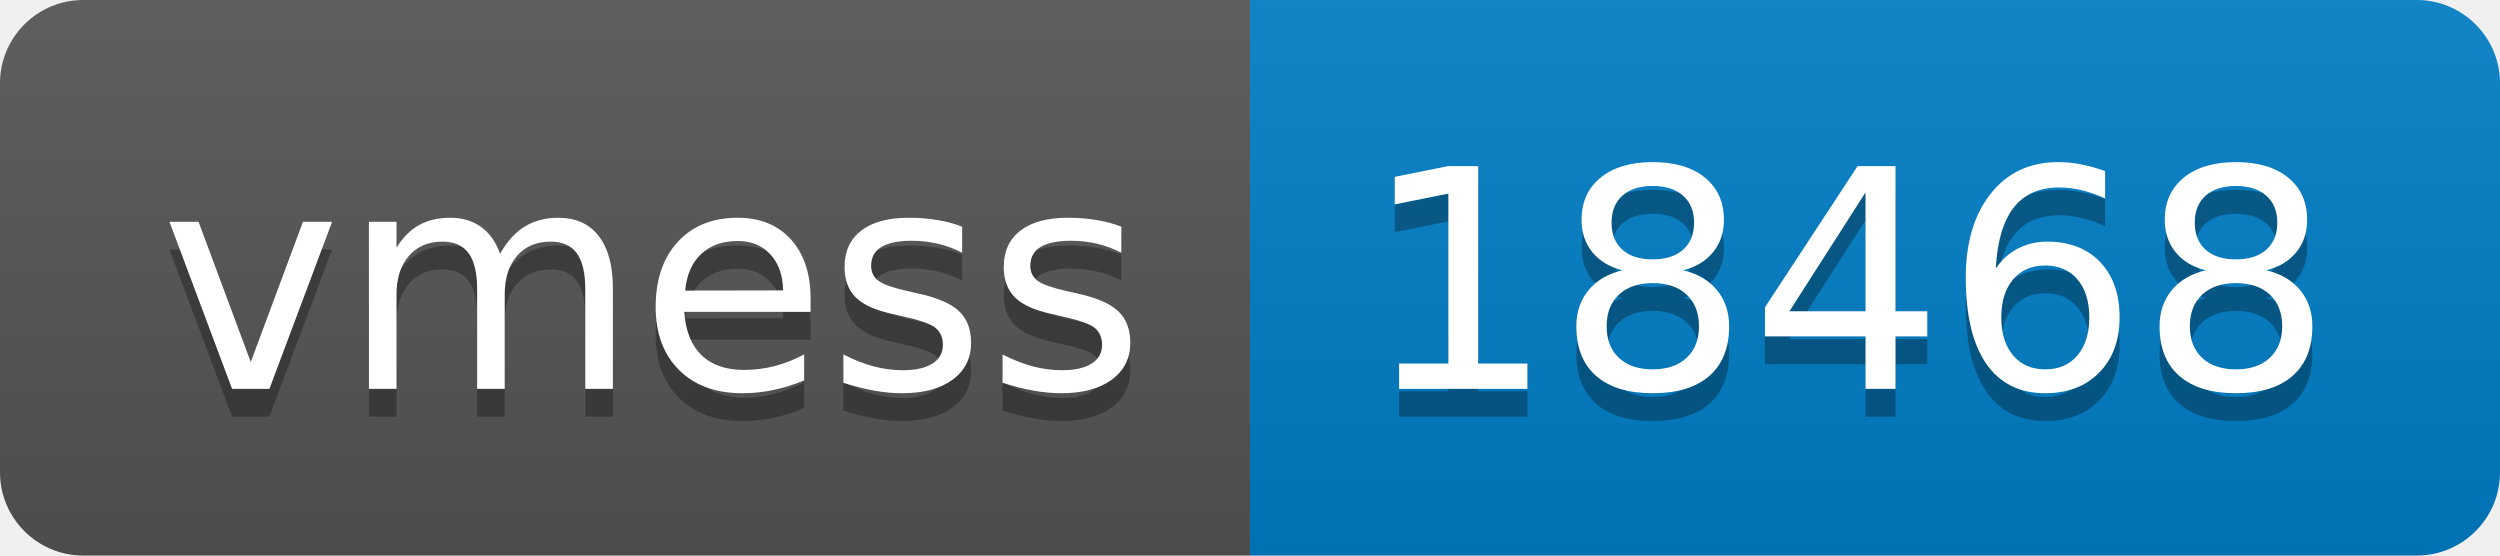
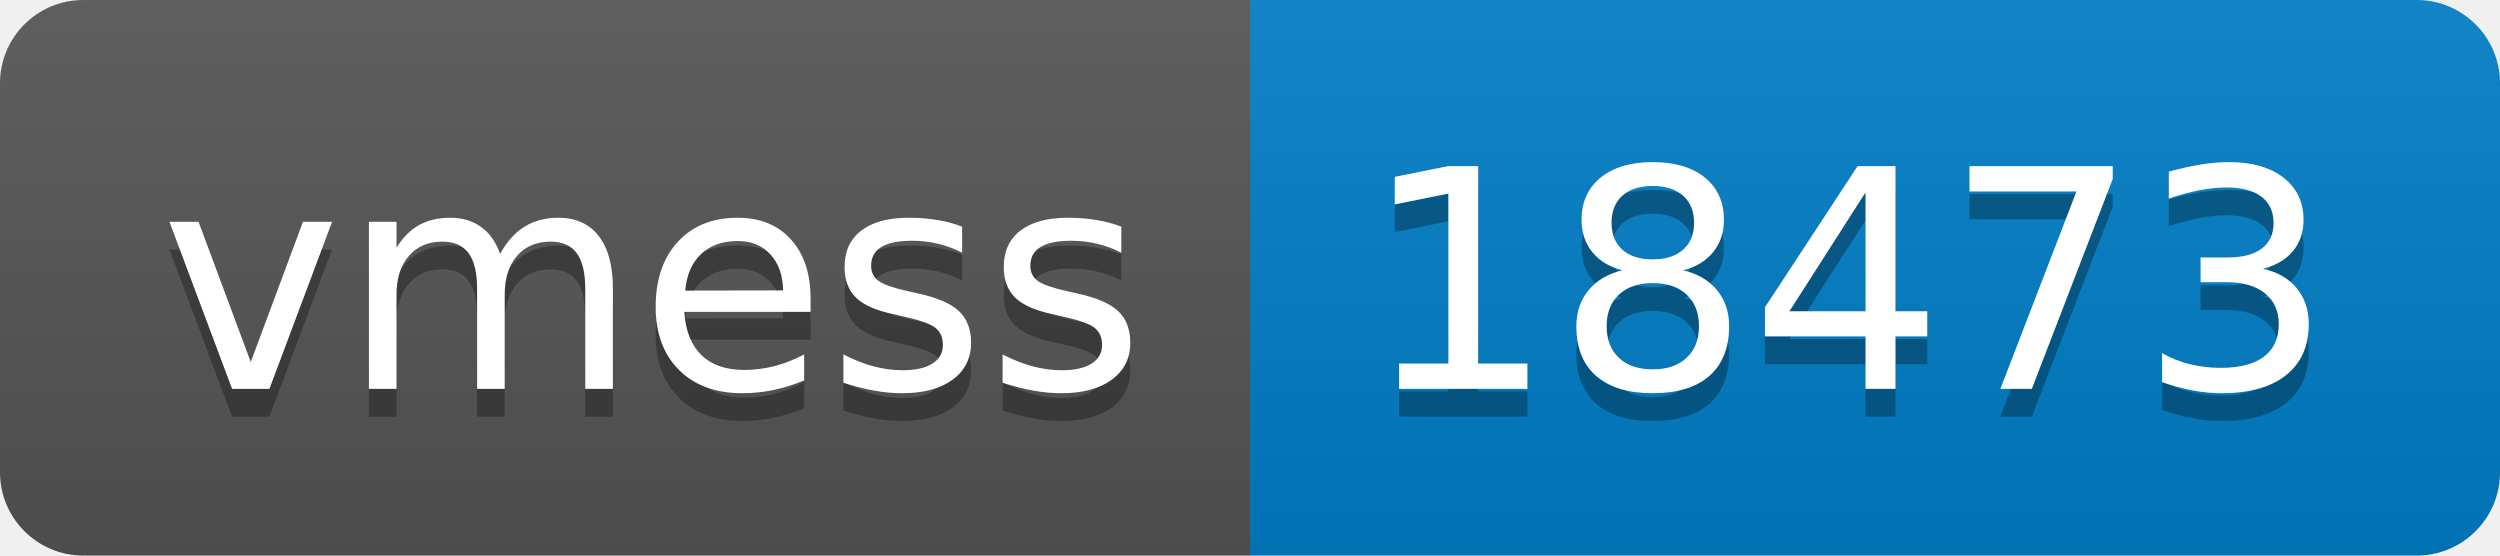
- <svg xmlns="http://www.w3.org/2000/svg" width="90" height="20" role="img" aria-label="vmess: 18468">
+ <svg xmlns="http://www.w3.org/2000/svg" width="90" height="20" role="img" aria-label="vmess: 18473">
  <linearGradient id="s" x2="0" y2="100%">
    <stop offset="0" stop-color="#bbb" stop-opacity=".1" />
    <stop offset="1" stop-opacity=".1" />
  </linearGradient>
  <clipPath id="r">
    <rect width="90" height="20" rx="3" fill="#fff" />
  </clipPath>
  <g clip-path="url(#r)">
    <rect width="45" height="20" fill="#555" />
    <rect x="45" width="45" height="20" fill="#007ec6" />
    <rect width="90" height="20" fill="url(#s)" />
  </g>
  <g fill="#fff" text-anchor="middle" font-family="Verdana,Geneva,DejaVu Sans,sans-serif" text-rendering="geometricPrecision" font-size="110">
    <text aria-hidden="true" x="235" y="150" fill="#010101" fill-opacity=".3" transform="scale(.1)" textLength="350">vmess</text>
    <text x="235" y="140" transform="scale(.1)" fill="#fff" textLength="350">vmess</text>
-     <text aria-hidden="true" x="665" y="150" fill="#010101" fill-opacity=".3" transform="scale(.1)" textLength="350">18468</text>
-     <text x="665" y="140" transform="scale(.1)" fill="#fff" textLength="350">18468</text>
+     <text aria-hidden="true" x="665" y="150" fill="#010101" fill-opacity=".3" transform="scale(.1)" textLength="350">18473</text>
+     <text x="665" y="140" transform="scale(.1)" fill="#fff" textLength="350">18473</text>
  </g>
</svg>
